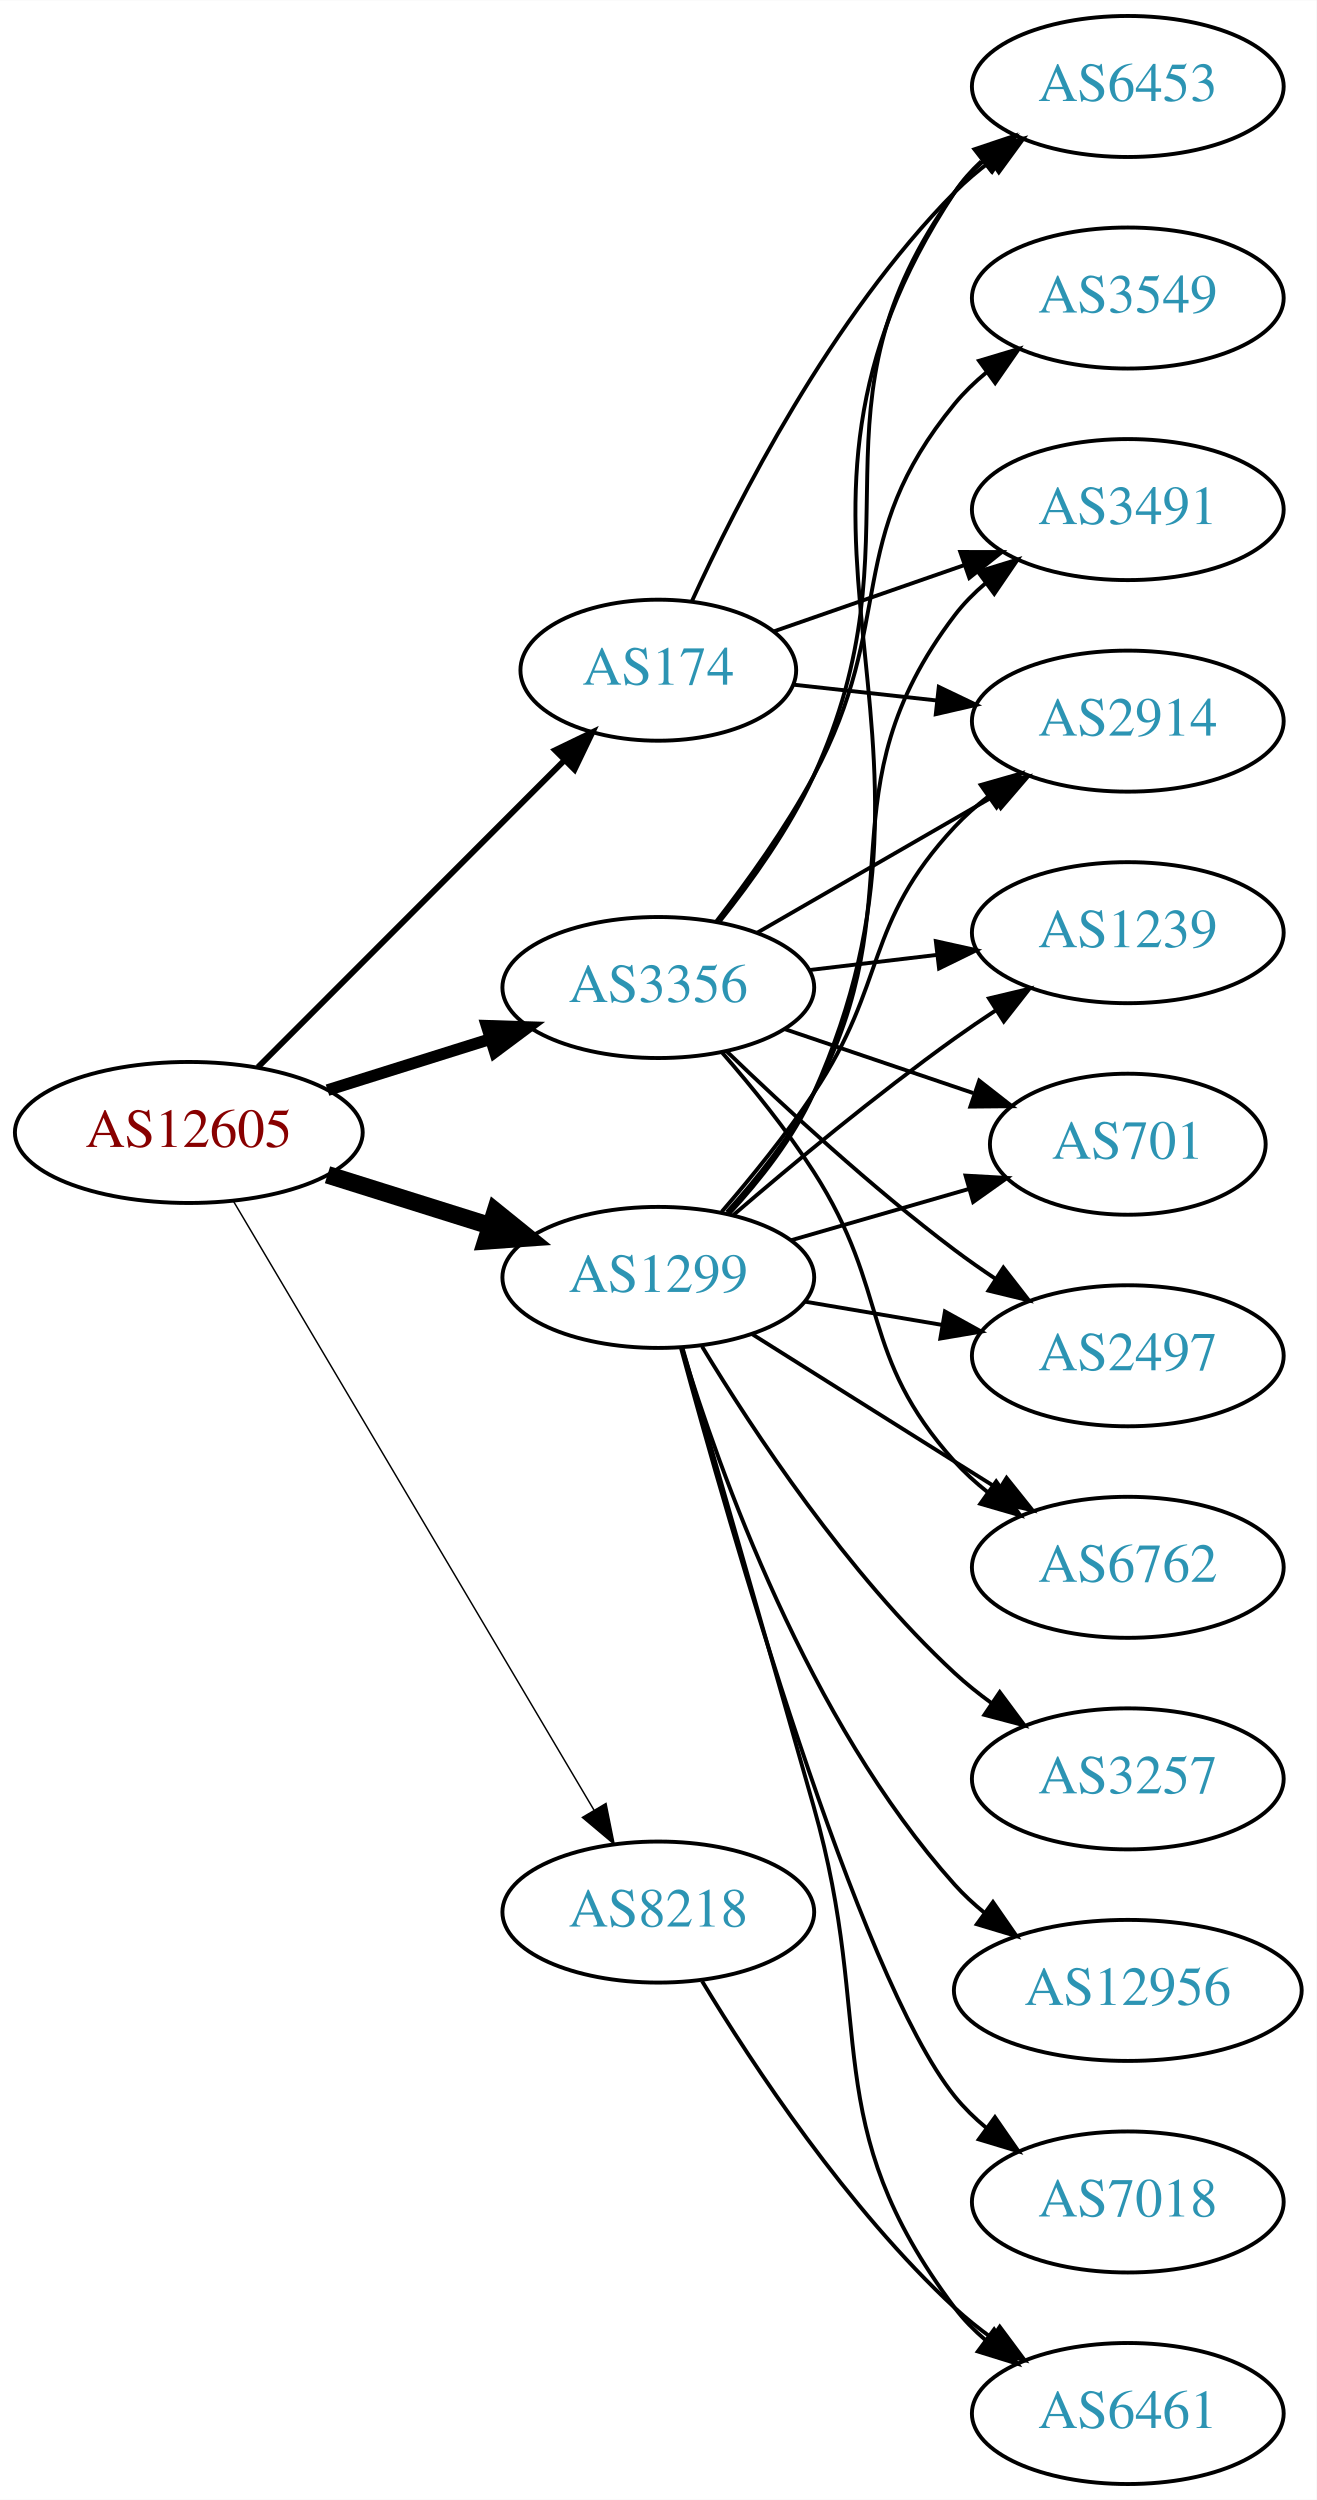
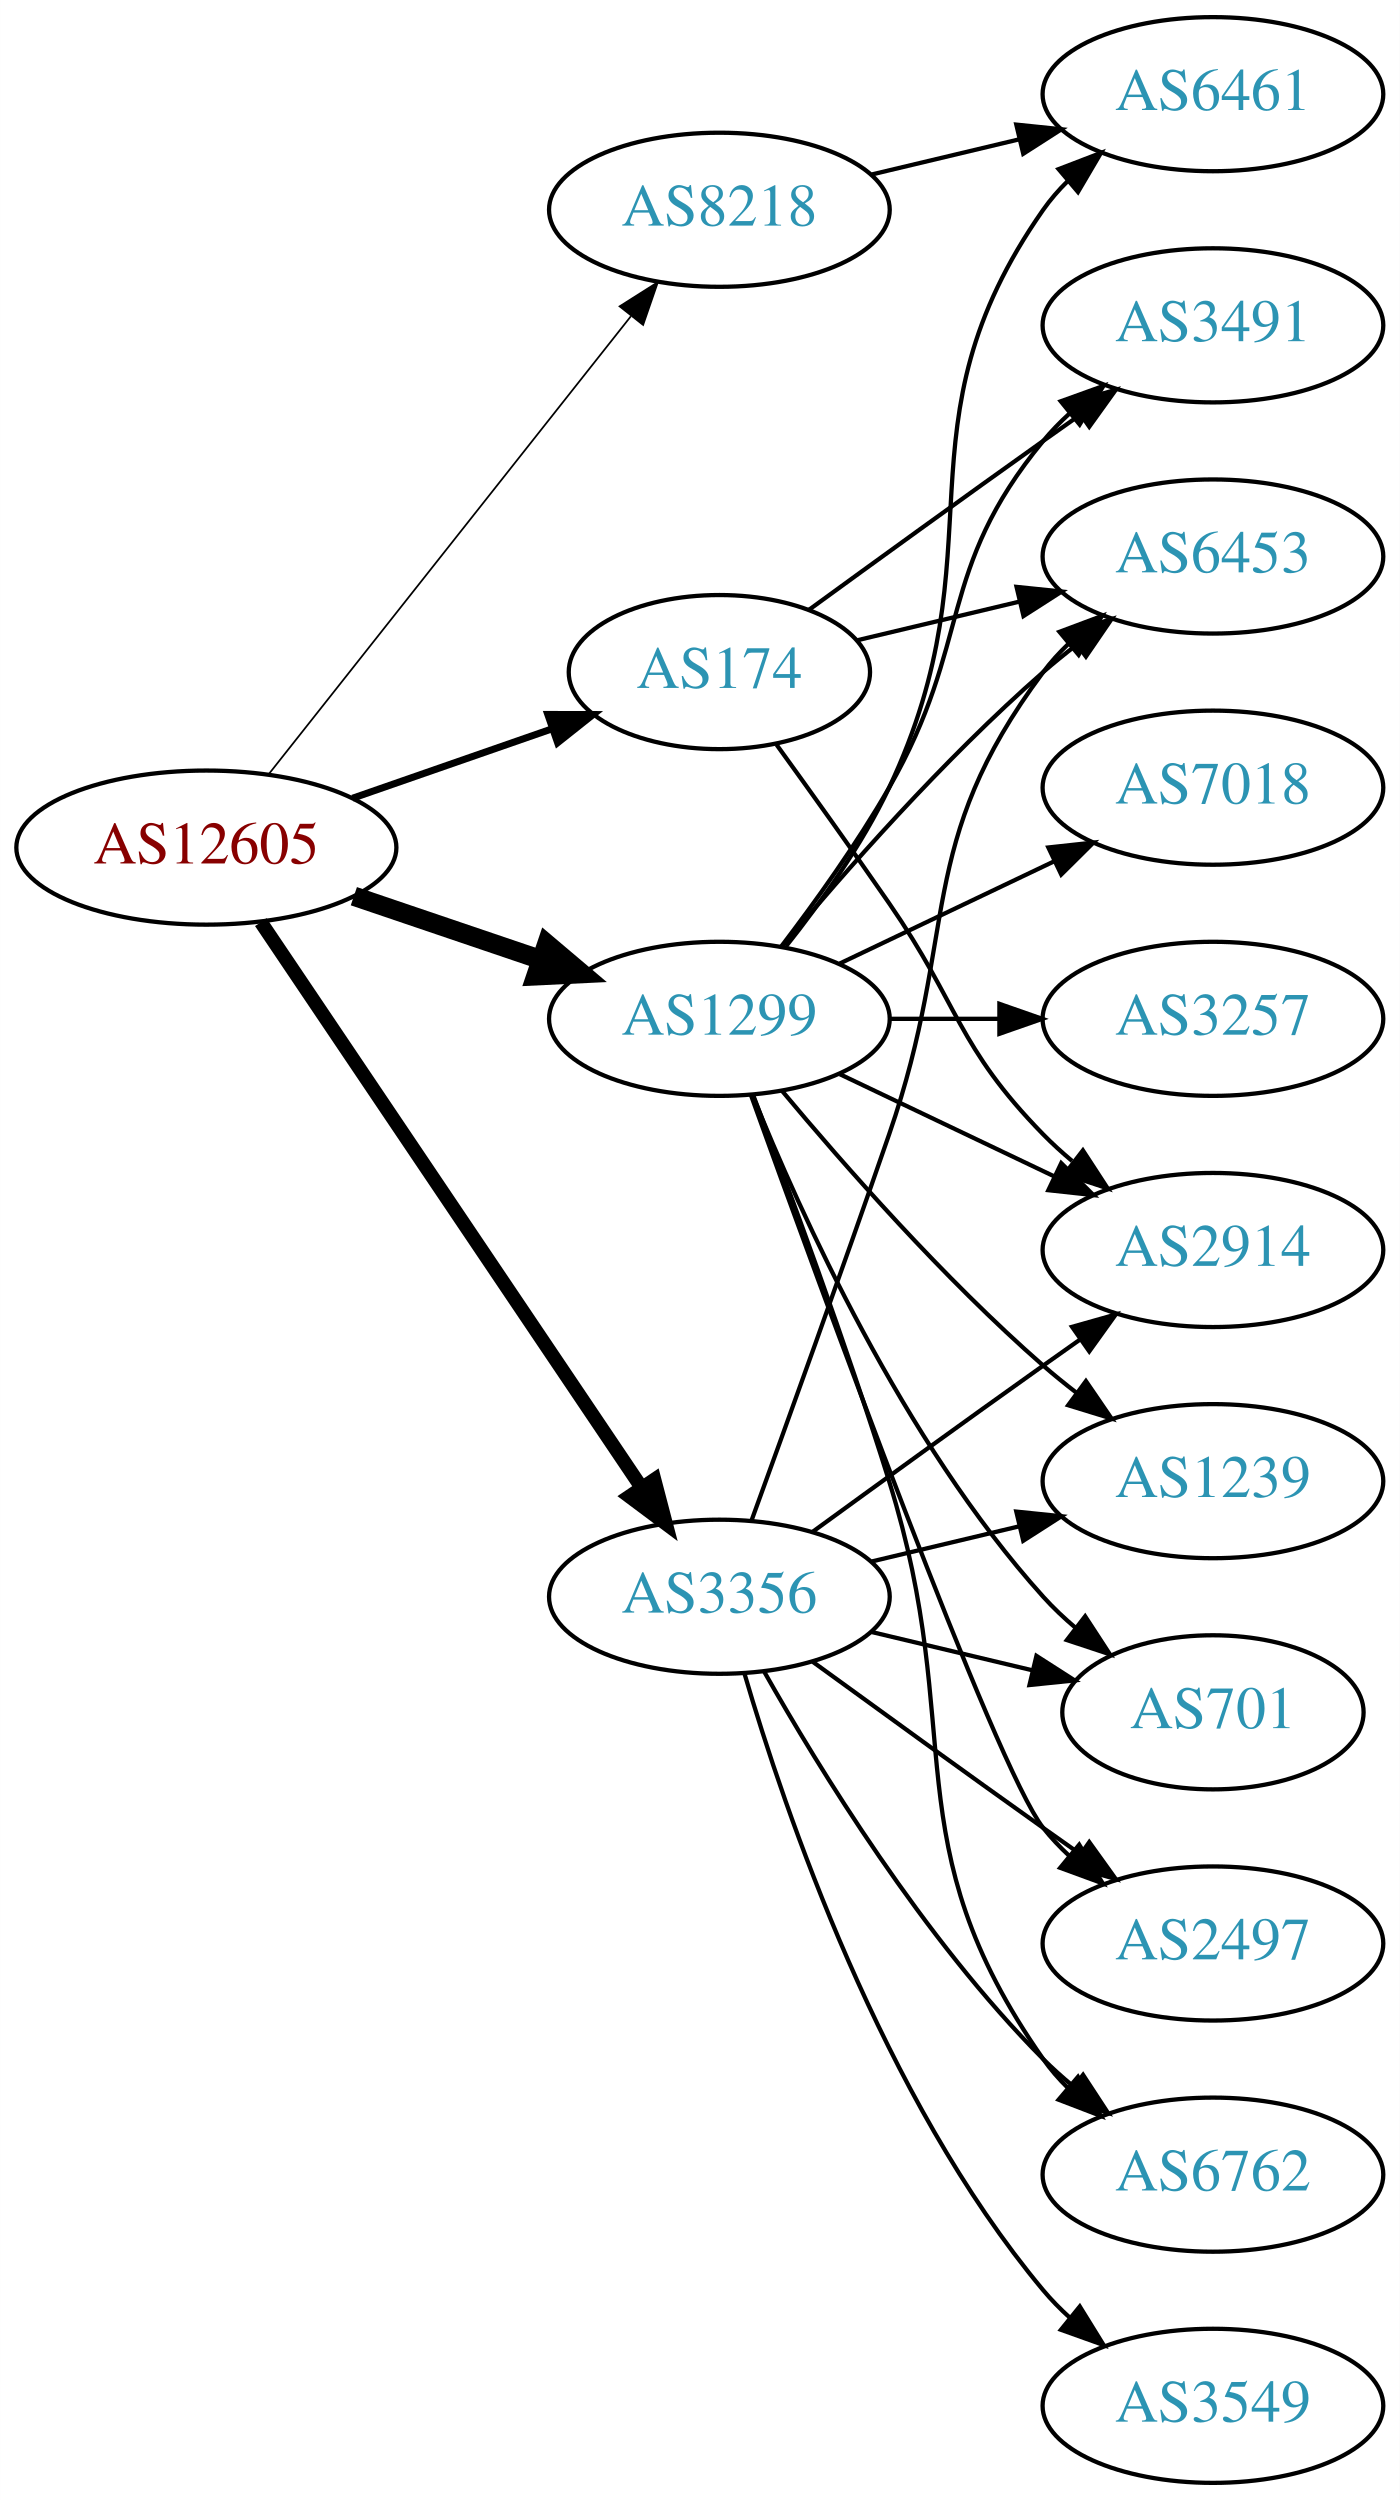
- <svg xmlns="http://www.w3.org/2000/svg" xmlns:xlink="http://www.w3.org/1999/xlink" width="336pt" height="638pt" viewBox="0.00 0.00 336.08 638.00">
-   <g id="graph0" class="graph" transform="scale(1 1) rotate(0) translate(4 634)">
-     <polygon fill="white" stroke="none" points="-4,4 -4,-634 332.077,-634 332.077,4 -4,4" />
+ <svg xmlns="http://www.w3.org/2000/svg" xmlns:xlink="http://www.w3.org/1999/xlink" width="327pt" height="584pt" viewBox="0.00 0.00 326.98 584.00">
+   <g id="graph0" class="graph" transform="scale(1 1) rotate(0) translate(4 580)">
+     <polygon fill="white" stroke="none" points="-4,4 -4,-580 322.978,-580 322.978,4 -4,4" />
    <g id="node1" class="node">
      <g id="a_node1">
        <a xlink:href="/asn/12605" xlink:title="AS12605 ~ Linz, Austria [AT]">
-           <ellipse fill="#ffffff" stroke="black" cx="44.196" cy="-345" rx="44.393" ry="18" />
-           <text text-anchor="middle" x="44.196" y="-341.3" font-family="Times,serif" font-size="14.00" fill="#880000">AS12605</text>
+           <ellipse fill="#ffffff" stroke="black" cx="44.196" cy="-382" rx="44.393" ry="18" />
+           <text text-anchor="middle" x="44.196" y="-378.3" font-family="Times,serif" font-size="14.00" fill="#880000">AS12605</text>
        </a>
      </g>
    </g>
    <g id="node2" class="node">
      <g id="a_node2">
        <a xlink:href="/asn/174" xlink:title="AS174 ~ Cogent Communications [US]">
-           <ellipse fill="#ffffff" stroke="black" cx="164.039" cy="-463" rx="35.194" ry="18" />
-           <text text-anchor="middle" x="164.039" y="-459.3" font-family="Times,serif" font-size="14.00" fill="#2c94b3">AS174</text>
+           <ellipse fill="#ffffff" stroke="black" cx="164.039" cy="-423" rx="35.194" ry="18" />
+           <text text-anchor="middle" x="164.039" y="-419.3" font-family="Times,serif" font-size="14.00" fill="#2c94b3">AS174</text>
        </a>
      </g>
    </g>
    <g id="edge1" class="edge">
-       <path fill="none" stroke="black" stroke-width="1.5" d="M61.83,-361.656C82.236,-382.09 116.945,-416.845 139.933,-439.864" />
-       <polygon fill="black" stroke="black" stroke-width="1.5" points="137.699,-442.58 147.242,-447.183 142.653,-437.634 137.699,-442.58" />
+       <path fill="none" stroke="black" stroke-width="1.636" d="M78.335,-393.53C92.855,-398.581 109.976,-404.538 125.012,-409.77" />
+       <polygon fill="black" stroke="black" stroke-width="1.636" points="123.948,-413.105 134.543,-413.086 126.248,-406.494 123.948,-413.105" />
    </g>
    <g id="node3" class="node">
      <g id="a_node3">
        <a xlink:href="/asn/1299" xlink:title="AS1299 ~ Telia Carrier [EU]">
-           <ellipse fill="#ffffff" stroke="black" cx="164.039" cy="-308" rx="39.794" ry="18" />
-           <text text-anchor="middle" x="164.039" y="-304.3" font-family="Times,serif" font-size="14.00" fill="#2c94b3">AS1299</text>
+           <ellipse fill="#ffffff" stroke="black" cx="164.039" cy="-342" rx="39.794" ry="18" />
+           <text text-anchor="middle" x="164.039" y="-338.3" font-family="Times,serif" font-size="14.00" fill="#2c94b3">AS1299</text>
        </a>
      </g>
    </g>
    <g id="edge2" class="edge">
-       <path fill="none" stroke="black" stroke-width="4.5" d="M79.598,-334.199C92.609,-330.114 107.56,-325.419 121.181,-321.142" />
-       <polygon fill="black" stroke="black" stroke-width="4.5" points="122.456,-324.869 130.817,-318.117 120.097,-317.356 122.456,-324.869" />
+       <path fill="none" stroke="black" stroke-width="4.5" d="M78.65,-370.645C92.251,-366.028 108.093,-360.651 122.354,-355.81" />
+       <polygon fill="black" stroke="black" stroke-width="4.5" points="123.724,-359.503 131.928,-352.56 121.193,-352.046 123.724,-359.503" />
    </g>
    <g id="node4" class="node">
      <g id="a_node4">
        <a xlink:href="/asn/3356" xlink:title="AS3356 ~ Level 3 Parent, LLC [US]">
-           <ellipse fill="#ffffff" stroke="black" cx="164.039" cy="-382" rx="39.794" ry="18" />
-           <text text-anchor="middle" x="164.039" y="-378.3" font-family="Times,serif" font-size="14.00" fill="#2c94b3">AS3356</text>
+           <ellipse fill="#ffffff" stroke="black" cx="164.039" cy="-207" rx="39.794" ry="18" />
+           <text text-anchor="middle" x="164.039" y="-203.3" font-family="Times,serif" font-size="14.00" fill="#2c94b3">AS3356</text>
        </a>
      </g>
    </g>
    <g id="edge3" class="edge">
-       <path fill="none" stroke="black" stroke-width="3" d="M79.598,-355.801C92.609,-359.886 107.56,-364.581 121.181,-368.858" />
-       <polygon fill="black" stroke="black" stroke-width="3" points="120.228,-372.227 130.817,-371.883 122.325,-365.548 120.228,-372.227" />
+       <path fill="none" stroke="black" stroke-width="3.273" d="M56.926,-364.581C77.803,-333.578 121.491,-268.699 145.794,-232.608" />
+       <polygon fill="black" stroke="black" stroke-width="3.273" points="148.847,-234.341 151.53,-224.091 143.041,-230.431 148.847,-234.341" />
    </g>
    <g id="node5" class="node">
      <g id="a_node5">
        <a xlink:href="/asn/8218" xlink:title="AS8218 ~ legacy Neotelecoms [FR]">
-           <ellipse fill="#ffffff" stroke="black" cx="164.039" cy="-146" rx="39.794" ry="18" />
-           <text text-anchor="middle" x="164.039" y="-142.3" font-family="Times,serif" font-size="14.00" fill="#2c94b3">AS8218</text>
+           <ellipse fill="#ffffff" stroke="black" cx="164.039" cy="-531" rx="39.794" ry="18" />
+           <text text-anchor="middle" x="164.039" y="-527.3" font-family="Times,serif" font-size="14.00" fill="#2c94b3">AS8218</text>
        </a>
      </g>
    </g>
    <g id="edge4" class="edge">
-       <path fill="none" stroke="black" stroke-width="0.375" d="M55.654,-327.34C76.496,-292.143 123.298,-213.109 147.653,-171.982" />
-       <polygon fill="black" stroke="black" stroke-width="0.375" points="150.689,-173.724 152.773,-163.336 144.666,-170.157 150.689,-173.724" />
+       <path fill="none" stroke="black" stroke-width="0.409" d="M58.714,-399.092C79.492,-425.364 119.383,-475.802 143.365,-506.125" />
+       <polygon fill="black" stroke="black" stroke-width="0.409" points="140.73,-508.435 149.678,-514.107 146.22,-504.093 140.73,-508.435" />
    </g>
    <g id="node6" class="node">
      <g id="a_node6">
-         <a xlink:href="/asn/3491" xlink:title="AS3491 ~ PCCW Global, Inc. [US]">
-           <ellipse fill="#ffffff" stroke="black" cx="283.881" cy="-504" rx="39.794" ry="18" />
-           <text text-anchor="middle" x="283.881" y="-500.3" font-family="Times,serif" font-size="14.00" fill="#2c94b3">AS3491</text>
+         <a xlink:href="/asn/2914" xlink:title="AS2914 ~ NTT America, Inc. [US]">
+           <ellipse fill="#ffffff" stroke="black" cx="279.332" cy="-288" rx="39.794" ry="18" />
+           <text text-anchor="middle" x="279.332" y="-284.3" font-family="Times,serif" font-size="14.00" fill="#2c94b3">AS2914</text>
        </a>
      </g>
    </g>
    <g id="edge5" class="edge">
-       <path fill="none" stroke="black" d="M193.565,-472.925C208.119,-477.988 226.079,-484.237 242.069,-489.8" />
-       <polygon fill="black" stroke="black" points="241.127,-493.179 251.722,-493.159 243.427,-486.567 241.127,-493.179" />
+       <path fill="none" stroke="black" d="M177.368,-406.078C185.03,-395.486 195.035,-381.52 203.685,-369 220.081,-345.269 219.513,-335.617 239.685,-315 241.778,-312.861 244.061,-310.782 246.438,-308.79" />
+       <polygon fill="black" stroke="black" points="248.956,-311.268 254.738,-302.389 244.681,-305.725 248.956,-311.268" />
    </g>
    <g id="node7" class="node">
      <g id="a_node7">
-         <a xlink:href="/asn/2914" xlink:title="AS2914 ~ NTT America, Inc. [US]">
-           <ellipse fill="#ffffff" stroke="black" cx="283.881" cy="-450" rx="39.794" ry="18" />
-           <text text-anchor="middle" x="283.881" y="-446.3" font-family="Times,serif" font-size="14.00" fill="#2c94b3">AS2914</text>
+         <a xlink:href="/asn/3491" xlink:title="AS3491 ~ PCCW Global, Inc. [US]">
+           <ellipse fill="#ffffff" stroke="black" cx="279.332" cy="-504" rx="39.794" ry="18" />
+           <text text-anchor="middle" x="279.332" y="-500.3" font-family="Times,serif" font-size="14.00" fill="#2c94b3">AS3491</text>
        </a>
      </g>
    </g>
    <g id="edge6" class="edge">
-       <path fill="none" stroke="black" d="M198.492,-459.309C209.869,-458.054 222.814,-456.626 235.09,-455.272" />
-       <polygon fill="black" stroke="black" points="235.639,-458.733 245.195,-454.157 234.872,-451.775 235.639,-458.733" />
+       <path fill="none" stroke="black" d="M184.935,-437.529C199.936,-448.45 221.043,-463.747 239.685,-477 242.506,-479.005 245.449,-481.085 248.397,-483.159" />
+       <polygon fill="black" stroke="black" points="246.424,-486.05 256.621,-488.926 250.443,-480.319 246.424,-486.05" />
    </g>
    <g id="node8" class="node">
      <g id="a_node8">
        <a xlink:href="/asn/6453" xlink:title="AS6453 ~ TATA COMMUNICATIONS (AMERICA) INC [US]">
-           <ellipse fill="#ffffff" stroke="black" cx="283.881" cy="-612" rx="39.794" ry="18" />
-           <text text-anchor="middle" x="283.881" y="-608.3" font-family="Times,serif" font-size="14.00" fill="#2c94b3">AS6453</text>
+           <ellipse fill="#ffffff" stroke="black" cx="279.332" cy="-450" rx="39.794" ry="18" />
+           <text text-anchor="middle" x="279.332" y="-446.3" font-family="Times,serif" font-size="14.00" fill="#2c94b3">AS6453</text>
        </a>
      </g>
    </g>
    <g id="edge7" class="edge">
-       <path fill="none" stroke="black" d="M172.553,-480.477C184.106,-505.831 208.232,-553.245 239.685,-585 242.476,-587.818 245.615,-590.477 248.893,-592.946" />
-       <polygon fill="black" stroke="black" points="246.993,-595.887 257.215,-598.677 250.964,-590.122 246.993,-595.887" />
+       <path fill="none" stroke="black" d="M196.296,-430.449C207.976,-433.233 221.472,-436.449 234.101,-439.459" />
+       <polygon fill="black" stroke="black" points="233.454,-442.903 243.993,-441.816 235.077,-436.093 233.454,-442.903" />
+     </g>
+     <g id="edge14" class="edge">
+       <path fill="none" stroke="black" d="M192.175,-329.066C207.169,-321.919 225.99,-312.948 242.213,-305.215" />
+       <polygon fill="black" stroke="black" points="243.895,-308.291 251.417,-300.829 240.884,-301.972 243.895,-308.291" />
+     </g>
+     <g id="edge12" class="edge">
+       <path fill="none" stroke="black" d="M178.5,-358.913C186.393,-369.27 196.242,-382.992 203.685,-396 223.25,-430.194 214.621,-446.606 239.685,-477 241.54,-479.25 243.627,-481.396 245.846,-483.424" />
+       <polygon fill="black" stroke="black" points="243.782,-486.256 253.751,-489.844 248.195,-480.823 243.782,-486.256" />
    </g>
    <g id="edge15" class="edge">
-       <path fill="none" stroke="black" d="M181.531,-324.648C189.178,-333.141 197.845,-343.987 203.685,-355 230.169,-404.946 205.492,-431.979 239.685,-477 241.958,-479.993 244.667,-482.737 247.605,-485.231" />
-       <polygon fill="black" stroke="black" points="245.645,-488.135 255.771,-491.251 249.799,-482.5 245.645,-488.135" />
-     </g>
-     <g id="edge8" class="edge">
-       <path fill="none" stroke="black" d="M180.222,-324.767C187.727,-333.462 196.658,-344.449 203.685,-355 222.64,-383.462 216.387,-397.968 239.685,-423 242.246,-425.751 245.147,-428.333 248.205,-430.726" />
-       <polygon fill="black" stroke="black" points="246.35,-433.701 256.539,-436.606 250.385,-427.981 246.35,-433.701" />
-     </g>
-     <g id="edge18" class="edge">
-       <path fill="none" stroke="black" d="M182.174,-324.333C189.973,-332.752 198.583,-343.627 203.685,-355 246.037,-449.402 182.662,-498.665 239.685,-585 241.586,-587.878 243.91,-590.506 246.485,-592.893" />
-       <polygon fill="black" stroke="black" points="244.741,-595.97 254.786,-599.341 249.035,-590.442 244.741,-595.97" />
+       <path fill="none" stroke="black" d="M178.669,-358.817C192.951,-375.929 216.498,-402.745 239.685,-423 242.151,-425.154 244.789,-427.294 247.487,-429.372" />
+       <polygon fill="black" stroke="black" points="245.512,-432.264 255.641,-435.37 249.66,-426.625 245.512,-432.264" />
    </g>
    <g id="node9" class="node">
      <g id="a_node9">
-         <a xlink:href="/asn/3257" xlink:title="AS3257 ~ GTT [DE]">
-           <ellipse fill="#ffffff" stroke="black" cx="283.881" cy="-180" rx="39.794" ry="18" />
-           <text text-anchor="middle" x="283.881" y="-176.3" font-family="Times,serif" font-size="14.00" fill="#2c94b3">AS3257</text>
-         </a>
-       </g>
-     </g>
-     <g id="edge9" class="edge">
-       <path fill="none" stroke="black" d="M175.21,-290.364C188.204,-268.878 212.315,-232.319 239.685,-207 242.596,-204.307 245.813,-201.729 249.139,-199.308" />
-       <polygon fill="black" stroke="black" points="251.198,-202.141 257.52,-193.639 247.276,-196.343 251.198,-202.141" />
+         <a xlink:href="/asn/6461" xlink:title="AS6461 ~ Zayo Bandwidth [US]">
+           <ellipse fill="#ffffff" stroke="black" cx="279.332" cy="-558" rx="39.794" ry="18" />
+           <text text-anchor="middle" x="279.332" y="-554.3" font-family="Times,serif" font-size="14.00" fill="#2c94b3">AS6461</text>
+         </a>
+       </g>
+     </g>
+     <g id="edge8" class="edge">
+       <path fill="none" stroke="black" d="M179.639,-358.991C187.726,-369.155 197.388,-382.655 203.685,-396 230.184,-452.159 204.072,-480.131 239.685,-531 241.357,-533.389 243.313,-535.635 245.44,-537.733" />
+       <polygon fill="black" stroke="black" points="243.28,-540.49 253.172,-544.284 247.804,-535.149 243.28,-540.49" />
    </g>
    <g id="node10" class="node">
      <g id="a_node10">
-         <a xlink:href="/asn/2497" xlink:title="AS2497 ~ Internet Initiative Japan Inc. [JP]">
-           <ellipse fill="#ffffff" stroke="black" cx="283.881" cy="-288" rx="39.794" ry="18" />
-           <text text-anchor="middle" x="283.881" y="-284.3" font-family="Times,serif" font-size="14.00" fill="#2c94b3">AS2497</text>
-         </a>
-       </g>
-     </g>
-     <g id="edge10" class="edge">
-       <path fill="none" stroke="black" d="M201.357,-301.836C212.446,-299.954 224.793,-297.859 236.456,-295.879" />
-       <polygon fill="black" stroke="black" points="237.207,-299.302 246.48,-294.178 236.035,-292.401 237.207,-299.302" />
+         <a xlink:href="/asn/6762" xlink:title="AS6762 ~ TELECOM ITALIA SPARKLE S.p.A. [IT]">
+           <ellipse fill="#ffffff" stroke="black" cx="279.332" cy="-72" rx="39.794" ry="18" />
+           <text text-anchor="middle" x="279.332" y="-68.3" font-family="Times,serif" font-size="14.00" fill="#2c94b3">AS6762</text>
+         </a>
+       </g>
+     </g>
+     <g id="edge9" class="edge">
+       <path fill="none" stroke="black" d="M171.926,-324.191C180.036,-302.906 193.671,-266.131 203.685,-234 222.162,-174.716 204.072,-149.869 239.685,-99 241.357,-96.611 243.313,-94.365 245.44,-92.267" />
+       <polygon fill="black" stroke="black" points="247.804,-94.851 253.172,-85.716 243.28,-89.51 247.804,-94.851" />
    </g>
    <g id="node11" class="node">
      <g id="a_node11">
-         <a xlink:href="/asn/6762" xlink:title="AS6762 ~ TELECOM ITALIA SPARKLE S.p.A. [IT]">
-           <ellipse fill="#ffffff" stroke="black" cx="283.881" cy="-234" rx="39.794" ry="18" />
-           <text text-anchor="middle" x="283.881" y="-230.3" font-family="Times,serif" font-size="14.00" fill="#2c94b3">AS6762</text>
-         </a>
-       </g>
-     </g>
-     <g id="edge11" class="edge">
-       <path fill="none" stroke="black" d="M187.895,-293.581C202.664,-284.272 222.302,-271.905 239.685,-261 243.309,-258.726 247.106,-256.348 250.881,-253.986" />
-       <polygon fill="black" stroke="black" points="252.935,-256.829 259.558,-248.559 249.223,-250.894 252.935,-256.829" />
+         <a xlink:href="/asn/1239" xlink:title="AS1239 ~ Sprint [US]">
+           <ellipse fill="#ffffff" stroke="black" cx="279.332" cy="-234" rx="39.794" ry="18" />
+           <text text-anchor="middle" x="279.332" y="-230.3" font-family="Times,serif" font-size="14.00" fill="#2c94b3">AS1239</text>
+         </a>
+       </g>
+     </g>
+     <g id="edge10" class="edge">
+       <path fill="none" stroke="black" d="M178.669,-325.183C192.951,-308.071 216.498,-281.255 239.685,-261 242.151,-258.846 244.789,-256.706 247.487,-254.628" />
+       <polygon fill="black" stroke="black" points="249.66,-257.375 255.641,-248.63 245.512,-251.736 249.66,-257.375" />
    </g>
    <g id="node12" class="node">
      <g id="a_node12">
-         <a xlink:href="/asn/12956" xlink:title="AS12956 ~ TELXIUS [ES]">
-           <ellipse fill="#ffffff" stroke="black" cx="283.881" cy="-126" rx="44.393" ry="18" />
-           <text text-anchor="middle" x="283.881" y="-122.3" font-family="Times,serif" font-size="14.00" fill="#2c94b3">AS12956</text>
-         </a>
-       </g>
-     </g>
-     <g id="edge12" class="edge">
-       <path fill="none" stroke="black" d="M170.111,-289.854C179.524,-258.812 202.219,-194.824 239.685,-153 241.998,-150.419 244.614,-147.995 247.388,-145.741" />
-       <polygon fill="black" stroke="black" points="249.464,-148.558 255.497,-139.849 245.35,-142.895 249.464,-148.558" />
+         <a xlink:href="/asn/7018" xlink:title="AS7018 ~ AT&amp;T Services, Inc. [US]">
+           <ellipse fill="#ffffff" stroke="black" cx="279.332" cy="-396" rx="39.794" ry="18" />
+           <text text-anchor="middle" x="279.332" y="-392.3" font-family="Times,serif" font-size="14.00" fill="#2c94b3">AS7018</text>
+         </a>
+       </g>
+     </g>
+     <g id="edge11" class="edge">
+       <path fill="none" stroke="black" d="M192.175,-354.934C207.169,-362.081 225.99,-371.052 242.213,-378.785" />
+       <polygon fill="black" stroke="black" points="240.884,-382.028 251.417,-383.171 243.895,-375.709 240.884,-382.028" />
    </g>
    <g id="node13" class="node">
      <g id="a_node13">
-         <a xlink:href="/asn/1239" xlink:title="AS1239 ~ Sprint [US]">
-           <ellipse fill="#ffffff" stroke="black" cx="283.881" cy="-396" rx="39.794" ry="18" />
-           <text text-anchor="middle" x="283.881" y="-392.3" font-family="Times,serif" font-size="14.00" fill="#2c94b3">AS1239</text>
+         <a xlink:href="/asn/3257" xlink:title="AS3257 ~ GTT [DE]">
+           <ellipse fill="#ffffff" stroke="black" cx="279.332" cy="-342" rx="39.794" ry="18" />
+           <text text-anchor="middle" x="279.332" y="-338.3" font-family="Times,serif" font-size="14.00" fill="#2c94b3">AS3257</text>
        </a>
      </g>
    </g>
    <g id="edge13" class="edge">
-       <path fill="none" stroke="black" d="M183.237,-323.964C198.044,-336.682 219.689,-354.667 239.685,-369 243.081,-371.434 246.696,-373.89 250.331,-376.276" />
-       <polygon fill="black" stroke="black" points="248.453,-379.229 258.762,-381.674 252.228,-373.334 248.453,-379.229" />
+       <path fill="none" stroke="black" d="M203.711,-342C211.914,-342 220.678,-342 229.21,-342" />
+       <polygon fill="black" stroke="black" points="229.449,-345.5 239.449,-342 229.449,-338.5 229.449,-345.5" />
    </g>
    <g id="node14" class="node">
      <g id="a_node14">
        <a xlink:href="/asn/701" xlink:title="AS701 ~ UUNET [US]">
-           <ellipse fill="#ffffff" stroke="black" cx="283.881" cy="-342" rx="35.194" ry="18" />
-           <text text-anchor="middle" x="283.881" y="-338.3" font-family="Times,serif" font-size="14.00" fill="#2c94b3">AS701</text>
-         </a>
-       </g>
-     </g>
-     <g id="edge14" class="edge">
-       <path fill="none" stroke="black" d="M197.864,-317.471C211.919,-321.526 228.456,-326.297 243.191,-330.549" />
-       <polygon fill="black" stroke="black" points="242.473,-333.984 253.052,-333.394 244.414,-327.259 242.473,-333.984" />
+           <ellipse fill="#ffffff" stroke="black" cx="279.332" cy="-180" rx="35.194" ry="18" />
+           <text text-anchor="middle" x="279.332" y="-176.3" font-family="Times,serif" font-size="14.00" fill="#2c94b3">AS701</text>
+         </a>
+       </g>
+     </g>
+     <g id="edge16" class="edge">
+       <path fill="none" stroke="black" d="M171.786,-324.213C182.837,-296.757 206.891,-243.422 239.685,-207 242.001,-204.428 244.606,-201.97 247.341,-199.657" />
+       <polygon fill="black" stroke="black" points="249.479,-202.428 255.264,-193.552 245.207,-196.883 249.479,-202.428" />
    </g>
    <g id="node15" class="node">
      <g id="a_node15">
-         <a xlink:href="/asn/7018" xlink:title="AS7018 ~ AT&amp;T Services, Inc. [US]">
-           <ellipse fill="#ffffff" stroke="black" cx="283.881" cy="-72" rx="39.794" ry="18" />
-           <text text-anchor="middle" x="283.881" y="-68.3" font-family="Times,serif" font-size="14.00" fill="#2c94b3">AS7018</text>
-         </a>
-       </g>
-     </g>
-     <g id="edge16" class="edge">
-       <path fill="none" stroke="black" d="M169.798,-290.084C181.953,-245.281 214.926,-129.768 239.685,-99 242.041,-96.072 244.806,-93.372 247.778,-90.905" />
-       <polygon fill="black" stroke="black" points="249.97,-93.638 255.993,-84.922 245.849,-87.98 249.97,-93.638" />
+         <a xlink:href="/asn/2497" xlink:title="AS2497 ~ Internet Initiative Japan Inc. [JP]">
+           <ellipse fill="#ffffff" stroke="black" cx="279.332" cy="-126" rx="39.794" ry="18" />
+           <text text-anchor="middle" x="279.332" y="-122.3" font-family="Times,serif" font-size="14.00" fill="#2c94b3">AS2497</text>
+         </a>
+       </g>
+     </g>
+     <g id="edge17" class="edge">
+       <path fill="none" stroke="black" d="M171.412,-324.175C187.353,-279.849 228.478,-167.188 239.685,-153 241.493,-150.712 243.545,-148.538 245.74,-146.49" />
+       <polygon fill="black" stroke="black" points="248.094,-149.086 253.6,-140.034 243.651,-143.677 248.094,-149.086" />
+     </g>
+     <g id="edge21" class="edge">
+       <path fill="none" stroke="black" d="M185.887,-222.222C200.821,-233.091 221.435,-248.025 239.685,-261 242.506,-263.005 245.449,-265.085 248.397,-267.159" />
+       <polygon fill="black" stroke="black" points="246.424,-270.05 256.621,-272.926 250.443,-264.319 246.424,-270.05" />
+     </g>
+     <g id="edge18" class="edge">
+       <path fill="none" stroke="black" d="M171.587,-224.921C179.372,-246.312 192.694,-283.19 203.685,-315 220.21,-362.822 209.414,-382.458 239.685,-423 241.43,-425.336 243.437,-427.545 245.6,-429.617" />
+       <polygon fill="black" stroke="black" points="243.478,-432.405 253.401,-436.118 247.96,-427.027 243.478,-432.405" />
+     </g>
+     <g id="edge19" class="edge">
+       <path fill="none" stroke="black" d="M174.498,-189.51C187.28,-166.904 211.712,-127.114 239.685,-99 241.796,-96.879 244.092,-94.812 246.477,-92.829" />
+       <polygon fill="black" stroke="black" points="248.993,-95.31 254.793,-86.444 244.73,-89.758 248.993,-95.31" />
+     </g>
+     <g id="edge23" class="edge">
+       <path fill="none" stroke="black" d="M199.646,-215.248C210.517,-217.838 222.671,-220.735 234.114,-223.462" />
+       <polygon fill="black" stroke="black" points="233.397,-226.889 243.936,-225.803 235.02,-220.08 233.397,-226.889" />
+     </g>
+     <g id="edge22" class="edge">
+       <path fill="none" stroke="black" d="M199.646,-198.752C211.44,-195.942 224.745,-192.771 237.013,-189.847" />
+       <polygon fill="black" stroke="black" points="238.101,-193.186 247.018,-187.463 236.479,-186.376 238.101,-193.186" />
+     </g>
+     <g id="edge24" class="edge">
+       <path fill="none" stroke="black" d="M185.887,-191.778C200.821,-180.909 221.435,-165.975 239.685,-153 242.506,-150.995 245.449,-148.915 248.397,-146.841" />
+       <polygon fill="black" stroke="black" points="250.443,-149.681 256.621,-141.074 246.424,-143.95 250.443,-149.681" />
    </g>
    <g id="node16" class="node">
      <g id="a_node16">
-         <a xlink:href="/asn/6461" xlink:title="AS6461 ~ ZAYO-6461 [US]">
-           <ellipse fill="#ffffff" stroke="black" cx="283.881" cy="-18" rx="39.794" ry="18" />
-           <text text-anchor="middle" x="283.881" y="-14.3" font-family="Times,serif" font-size="14.00" fill="#2c94b3">AS6461</text>
-         </a>
-       </g>
-     </g>
-     <g id="edge17" class="edge">
-       <path fill="none" stroke="black" d="M170.191,-290.101C177.625,-264.257 191.773,-214.981 203.685,-173 219.817,-116.148 204.244,-92.289 239.685,-45 241.939,-41.992 244.635,-39.239 247.565,-36.739" />
-       <polygon fill="black" stroke="black" points="249.76,-39.469 255.72,-30.71 245.598,-33.84 249.76,-39.469" />
+         <a xlink:href="/asn/3549" xlink:title="AS3549 ~ Level 3 Parent, LLC [US]">
+           <ellipse fill="#ffffff" stroke="black" cx="279.332" cy="-18" rx="39.794" ry="18" />
+           <text text-anchor="middle" x="279.332" y="-14.3" font-family="Times,serif" font-size="14.00" fill="#2c94b3">AS3549</text>
+         </a>
+       </g>
    </g>
    <g id="edge20" class="edge">
-       <path fill="none" stroke="black" d="M189.17,-395.925C206.609,-405.988 230.383,-419.707 249.621,-430.808" />
-       <polygon fill="black" stroke="black" points="247.966,-433.893 258.377,-435.86 251.465,-427.83 247.966,-433.893" />
-     </g>
-     <g id="edge19" class="edge">
-       <path fill="none" stroke="black" d="M179.757,-398.936C187.884,-409.081 197.545,-422.581 203.685,-436 232.031,-497.951 199.845,-529.735 239.685,-585 241.765,-587.885 244.258,-590.53 246.982,-592.94" />
-       <polygon fill="black" stroke="black" points="245.038,-595.858 255.122,-599.108 249.266,-590.279 245.038,-595.858" />
-     </g>
-     <g id="edge21" class="edge">
-       <path fill="none" stroke="black" d="M181.516,-365.691C196.184,-351.551 218.534,-330.914 239.685,-315 243.024,-312.488 246.602,-309.983 250.217,-307.568" />
-       <polygon fill="black" stroke="black" points="252.123,-310.504 258.624,-302.138 248.325,-304.624 252.123,-310.504" />
-     </g>
-     <g id="edge24" class="edge">
-       <path fill="none" stroke="black" d="M180.375,-365.333C187.92,-356.663 196.839,-345.669 203.685,-335 223.436,-304.217 215.228,-288.194 239.685,-261 242.199,-258.205 245.068,-255.595 248.106,-253.183" />
-       <polygon fill="black" stroke="black" points="250.29,-255.925 256.412,-247.279 246.234,-250.22 250.29,-255.925" />
-     </g>
-     <g id="edge22" class="edge">
-       <path fill="none" stroke="black" d="M202.649,-386.468C212.96,-387.693 224.277,-389.038 235.077,-390.321" />
-       <polygon fill="black" stroke="black" points="234.881,-393.822 245.224,-391.526 235.707,-386.871 234.881,-393.822" />
+       <path fill="none" stroke="black" d="M169.913,-188.998C179.227,-157.156 202.043,-90.019 239.685,-45 241.555,-42.763 243.654,-40.626 245.88,-38.604" />
+       <polygon fill="black" stroke="black" points="248.227,-41.208 253.799,-32.196 243.823,-35.766 248.227,-41.208" />
    </g>
    <g id="edge25" class="edge">
-       <path fill="none" stroke="black" d="M196.309,-371.386C211.076,-366.373 228.839,-360.344 244.422,-355.055" />
-       <polygon fill="black" stroke="black" points="245.949,-358.232 254.294,-351.704 243.699,-351.604 245.949,-358.232" />
-     </g>
-     <g id="node17" class="node">
-       <g id="a_node17">
-         <a xlink:href="/asn/3549" xlink:title="AS3549 ~ Level 3 Parent, LLC [US]">
-           <ellipse fill="#ffffff" stroke="black" cx="283.881" cy="-558" rx="39.794" ry="18" />
-           <text text-anchor="middle" x="283.881" y="-554.3" font-family="Times,serif" font-size="14.00" fill="#2c94b3">AS3549</text>
-         </a>
-       </g>
-     </g>
-     <g id="edge23" class="edge">
-       <path fill="none" stroke="black" d="M178.767,-398.766C186.754,-409.07 196.609,-422.788 203.685,-436 225.003,-475.803 211.042,-496.096 239.685,-531 242.069,-533.906 244.853,-536.59 247.837,-539.048" />
-       <polygon fill="black" stroke="black" points="245.918,-541.98 256.068,-545.017 250.027,-536.313 245.918,-541.98" />
-     </g>
-     <g id="edge26" class="edge">
-       <path fill="none" stroke="black" d="M175.21,-128.364C188.204,-106.878 212.315,-70.319 239.685,-45 242.596,-42.307 245.813,-39.729 249.139,-37.308" />
-       <polygon fill="black" stroke="black" points="251.198,-40.141 257.52,-31.639 247.276,-34.343 251.198,-40.141" />
+       <path fill="none" stroke="black" d="M199.646,-539.248C210.517,-541.838 222.671,-544.735 234.114,-547.462" />
+       <polygon fill="black" stroke="black" points="233.397,-550.889 243.936,-549.803 235.02,-544.08 233.397,-550.889" />
    </g>
  </g>
</svg>
